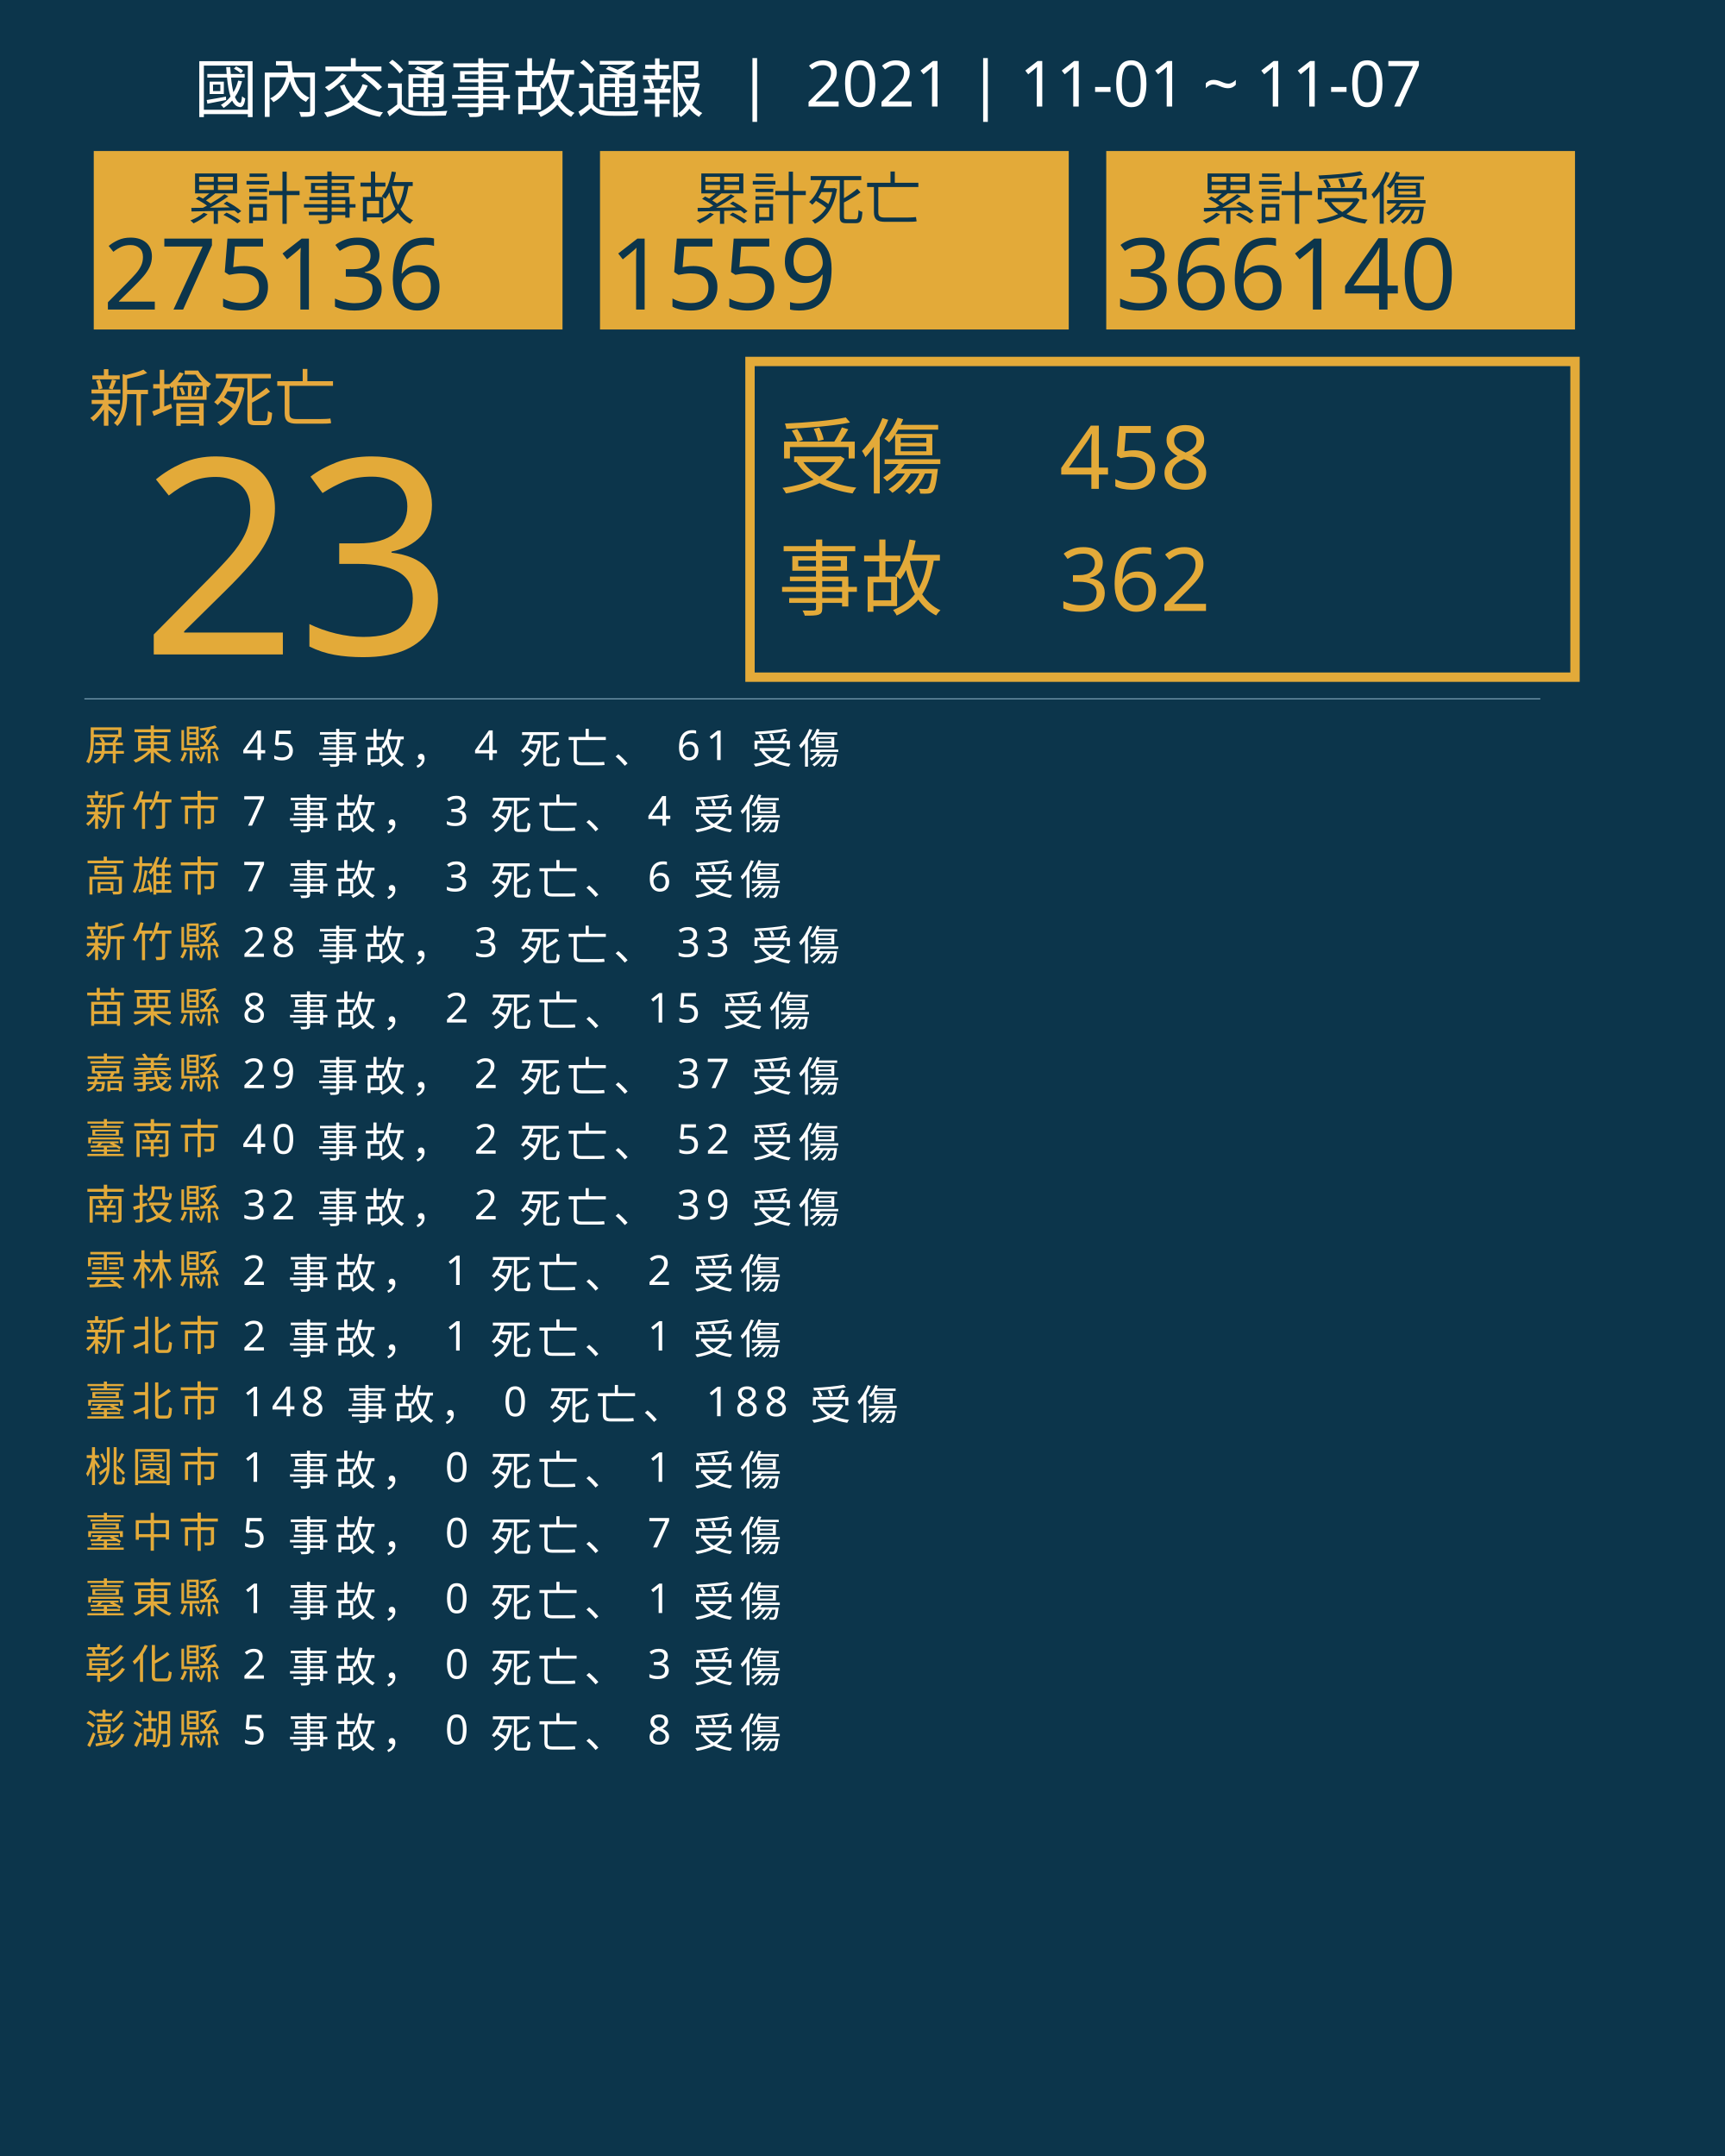
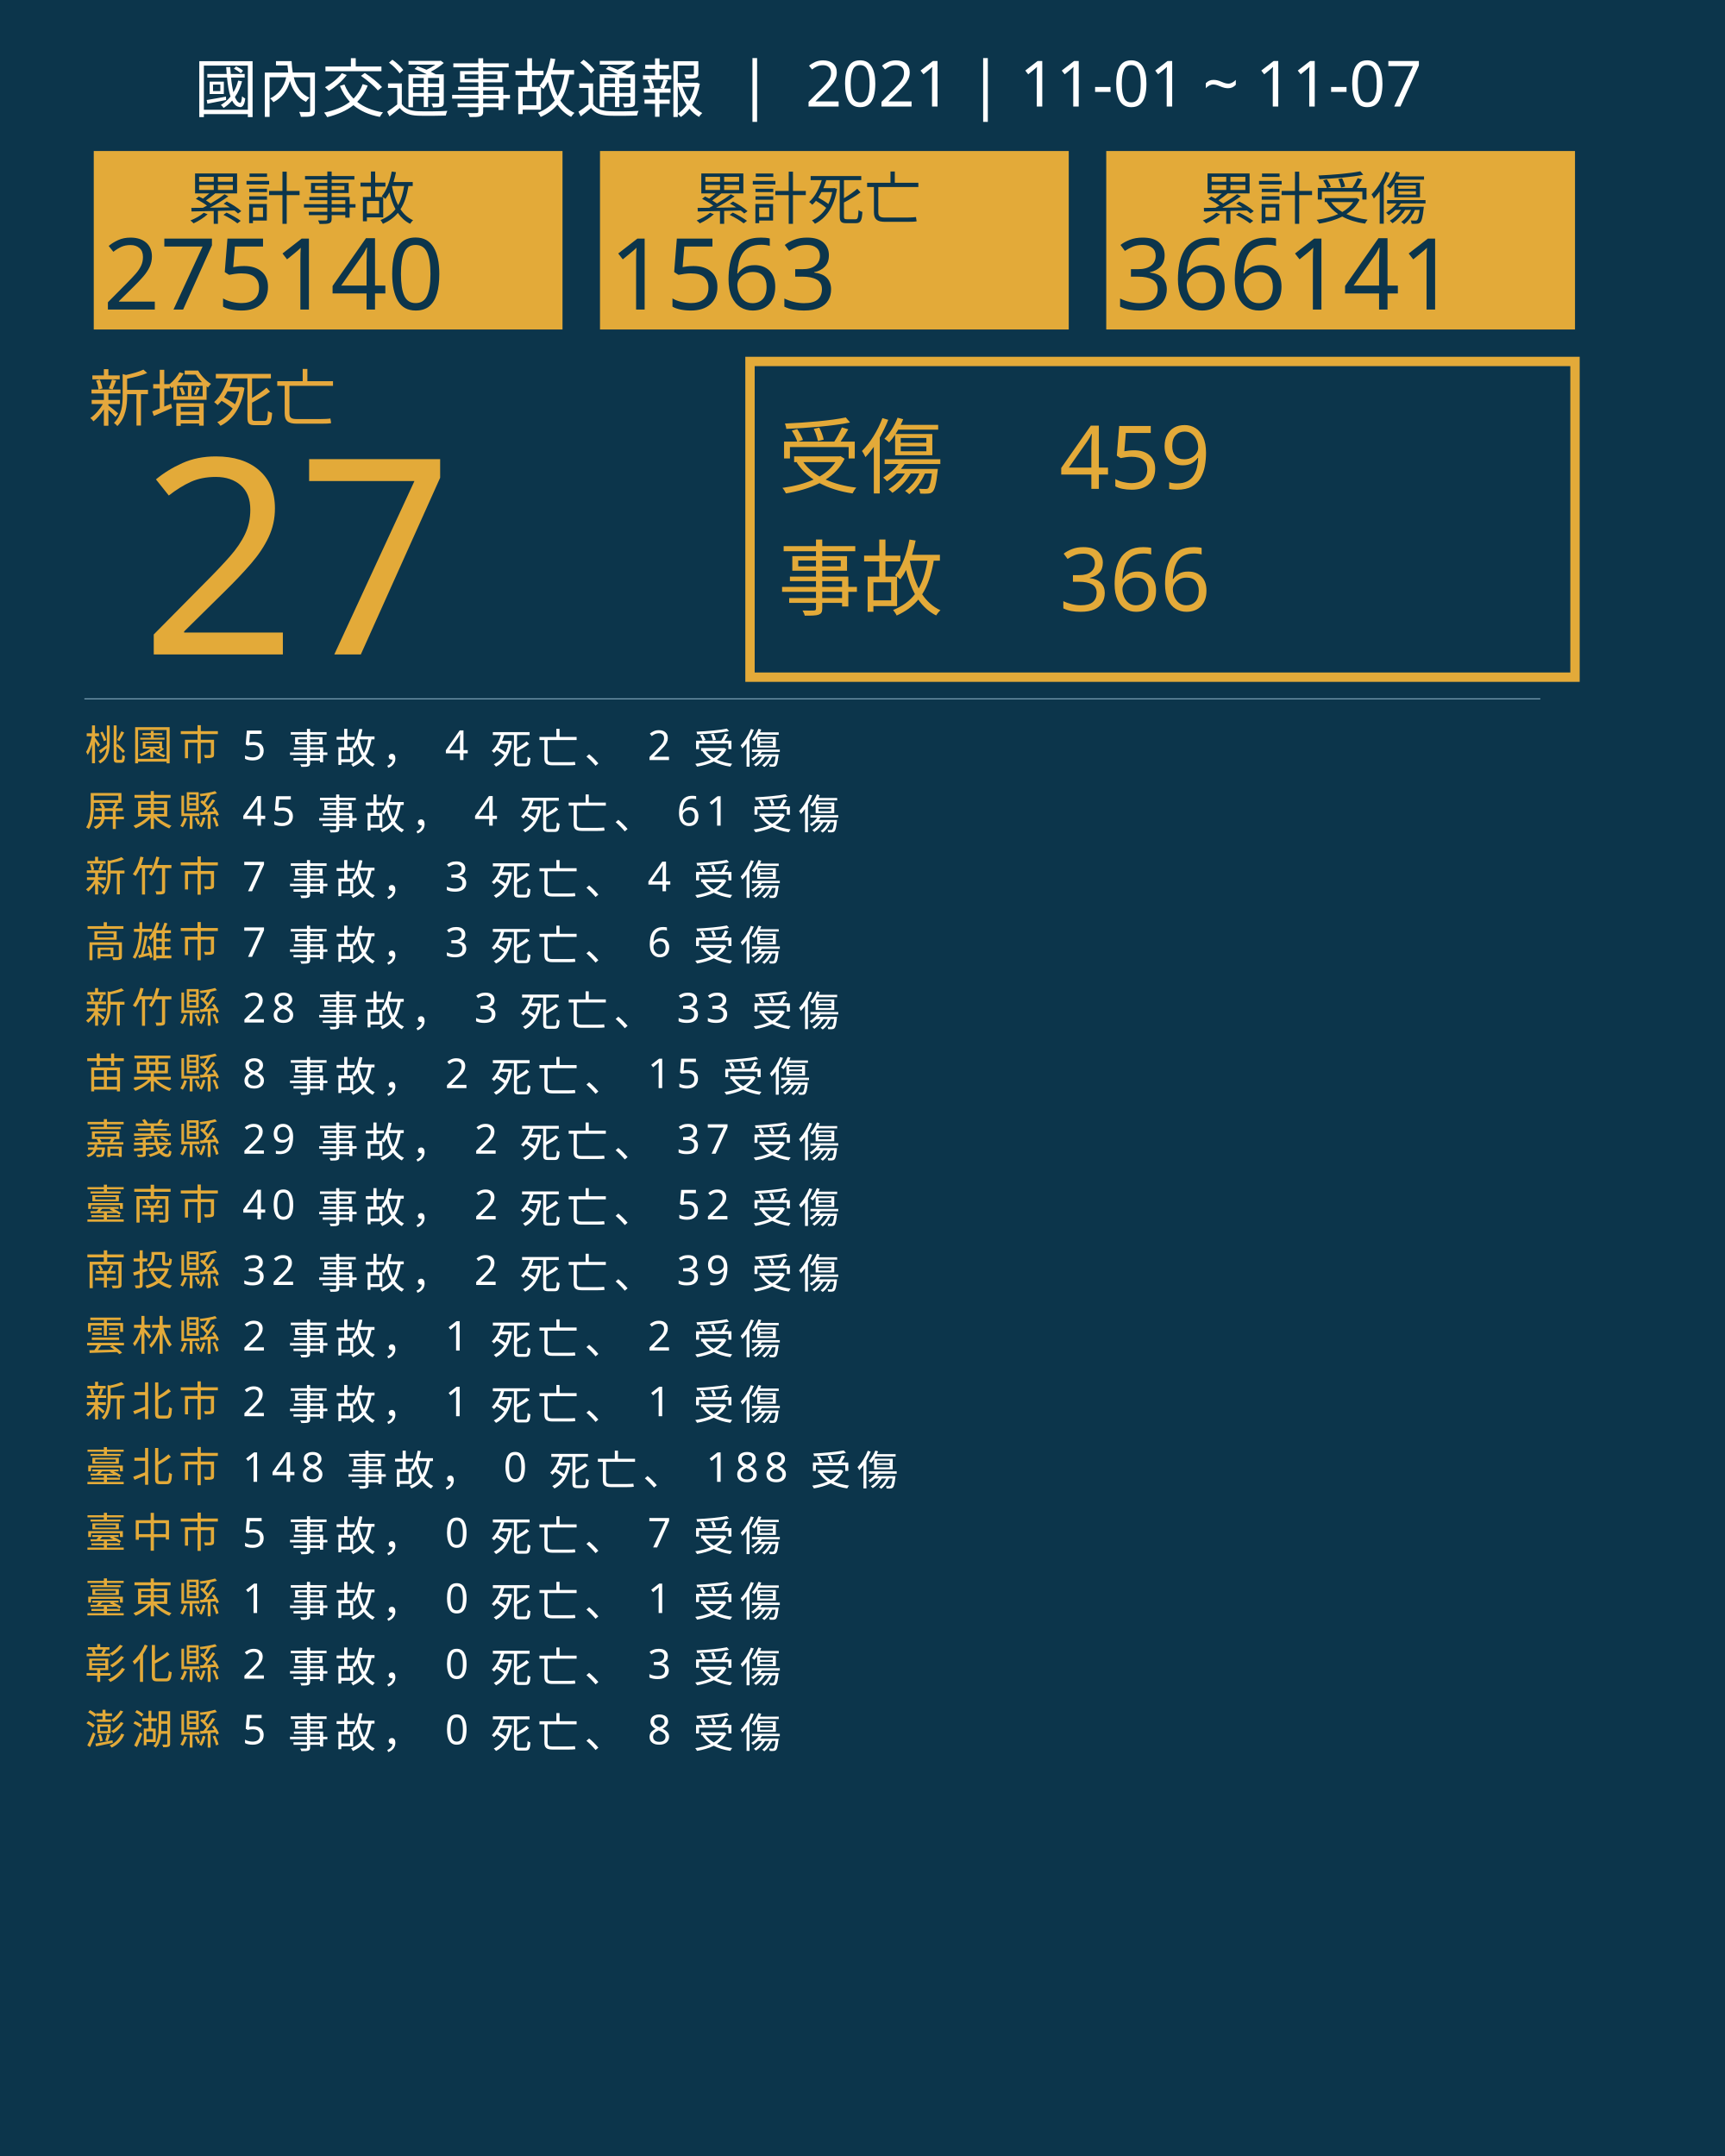
<svg xmlns="http://www.w3.org/2000/svg" version="1.1" id="圖層_1" x="0px" y="0px" viewBox="0 0 1840 2300" style="enable-background:new 0 0 1840 2300;" xml:space="preserve">
  <style type="text/css">
	.st0{fill:#0C354B;}
	.st1{fill:#E5A83D;}
	.st2{font-family:'NotoSansCJKtc-Bold-B5pc-H';}
	.st3{font-size:66px;}
	.st4{fill:#E3AA39;}
	.st5{font-family:'Arial-BoldMT';}
	.st6{font-size:291.776px;}
	.st7{fill:none;stroke:#E3AA39;stroke-miterlimit:10;stroke-width:10;}
	.st8{font-family:'NotoSansCJKtc-Light-B5pc-H';}
	.st9{font-size:88px;}
	.st10{font-family:'NotoSansCJKtc-Medium-B5pc-H';}
	.st11{font-size:94px;}
	.st12{fill:none;stroke:#8AAFC1;stroke-miterlimit:10;}
	.st13{font-size:60.649px;}
	.st14{font-size:106px;}
	.st15{fill:none;}
	.st16{font-size:44px;}
	.st17{letter-spacing:6;}
	.st18{fill:#FFFFFF;}
	.st19{letter-spacing:1;}
	.st20{font-size:68px;}
</style>
  <rect class="st0" width="1840" height="2300" />
  <text transform="matrix(1 0 0 1 94.5001 449.017)" class="st1 st2 st3">新增死亡</text>
  <g>
-     <text transform="matrix(1 0 0 1 150 698.1412)" class="st4 st5 st6">23</text>
+     <text transform="matrix(1 0 0 1 150 698.1412)" class="st4 st5 st6">27</text>
  </g>
  <g>
    <rect x="800" y="385.6" class="st7" width="880" height="336.8" />
    <g>
      <text transform="matrix(1 0 0 1 830 519.593)" class="st4 st8 st9">受傷</text>
-       <text transform="matrix(1 0 0 1 1130 521.5084)" class="st4 st10 st11">458</text>
-       <text transform="matrix(1 0 0 1 1130 651.7274)" class="st4 st10 st11">362</text>
+       <text transform="matrix(1 0 0 1 1130 521.5084)" class="st4 st10 st11">459</text>
+       <text transform="matrix(1 0 0 1 1130 651.7274)" class="st4 st10 st11">366</text>
      <text transform="matrix(1 0 0 1 830 649.4965)" class="st4 st8 st9">事故</text>
    </g>
  </g>
  <line class="st12" x1="90" y1="745.5" x2="1643" y2="745.5" />
  <g>
    <g>
      <rect x="100" y="161.1" class="st4" width="500" height="190.4" />
      <g>
        <text transform="matrix(1 0 0 1 200 233.9079)" class="st0 st10 st13">累計事故</text>
        <g>
-           <text transform="matrix(1 0 0 1 110 330.2121)" class="st0 st5 st14">275136</text>
+           <text transform="matrix(1 0 0 1 110 330.2121)" class="st0 st5 st14">275140</text>
        </g>
      </g>
    </g>
    <g>
      <rect x="640" y="161.1" class="st4" width="500" height="190.4" />
      <g>
        <text transform="matrix(1 0 0 1 740 233.908)" class="st0 st10 st13">累計死亡</text>
        <g>
-           <text transform="matrix(1 0 0 1 650 330.2122)" class="st0 st5 st14">1559</text>
+           <text transform="matrix(1 0 0 1 650 330.2122)" class="st0 st5 st14">1563</text>
        </g>
      </g>
    </g>
    <g>
      <rect x="1180" y="161.1" class="st4" width="500" height="190.4" />
      <g>
        <text transform="matrix(1 0 0 1 1280 233.908)" class="st0 st10 st13">累計受傷</text>
        <g>
-           <text transform="matrix(1 0 0 1 1190 330.2122)" class="st0 st5 st14">366140</text>
+           <text transform="matrix(1 0 0 1 1190 330.2122)" class="st0 st5 st14">366141</text>
        </g>
      </g>
    </g>
  </g>
  <rect x="90.6" y="772.1" class="st15" width="1141.8" height="314.8" />
  <text transform="matrix(1 0 0 1 90.5591 810.7965)">
-     <tspan x="0" y="0" class="st4 st10 st16 st17">屏東縣</tspan>
-     <tspan x="150.6" y="0" class="st18 st10 st16 st17"> 45 事故， 4 死亡、 61 受傷</tspan>
-     <tspan x="0" y="70" class="st4 st10 st16 st17">新竹市</tspan>
-     <tspan x="150.6" y="70" class="st18 st10 st16 st17"> 7 事故， 3 死亡、 4 受傷</tspan>
-     <tspan x="0" y="140" class="st4 st10 st16 st17">高雄市</tspan>
-     <tspan x="150.6" y="140" class="st18 st10 st16 st17"> 7 事故， 3 死亡、 6 受傷</tspan>
-     <tspan x="0" y="210" class="st4 st10 st16 st17">新竹縣</tspan>
-     <tspan x="150.6" y="210" class="st18 st10 st16 st17"> 28 事故， 3 死亡、 33 受傷</tspan>
-     <tspan x="0" y="280" class="st4 st10 st16 st17">苗栗縣</tspan>
-     <tspan x="150.6" y="280" class="st18 st10 st16 st17"> 8 事故， 2 死亡、 15 受傷</tspan>
-     <tspan x="0" y="350" class="st4 st10 st16 st17">嘉義縣</tspan>
-     <tspan x="150.6" y="350" class="st18 st10 st16 st17"> 29 事故， 2 死亡、 37 受傷</tspan>
-     <tspan x="0" y="420" class="st4 st10 st16 st17">臺南市</tspan>
-     <tspan x="150.6" y="420" class="st18 st10 st16 st17"> 40 事故， 2 死亡、 52 受傷</tspan>
-     <tspan x="0" y="490" class="st4 st10 st16 st17">南投縣</tspan>
-     <tspan x="150.6" y="490" class="st18 st10 st16 st17"> 32 事故， 2 死亡、 39 受傷</tspan>
-     <tspan x="0" y="560" class="st4 st10 st16 st17">雲林縣</tspan>
-     <tspan x="150.6" y="560" class="st18 st10 st16 st17"> 2 事故， 1 死亡、 2 受傷</tspan>
-     <tspan x="0" y="630" class="st4 st10 st16 st17">新北市</tspan>
-     <tspan x="150.6" y="630" class="st18 st10 st16 st17"> 2 事故， 1 死亡、 1 受傷</tspan>
-     <tspan x="0" y="700" class="st4 st10 st16 st17">臺北市</tspan>
-     <tspan x="150.6" y="700" class="st18 st10 st16 st17"> 148 事故， 0 死亡、 188 受傷</tspan>
-     <tspan x="0" y="770" class="st4 st10 st16 st17">桃園市</tspan>
-     <tspan x="150.6" y="770" class="st18 st10 st16 st17"> 1 事故， 0 死亡、 1 受傷</tspan>
+     <tspan x="0" y="0" class="st4 st10 st16 st17">桃園市</tspan>
+     <tspan x="150.6" y="0" class="st18 st10 st16 st17"> 5 事故， 4 死亡、 2 受傷</tspan>
+     <tspan x="0" y="70" class="st4 st10 st16 st17">屏東縣</tspan>
+     <tspan x="150.6" y="70" class="st18 st10 st16 st17"> 45 事故， 4 死亡、 61 受傷</tspan>
+     <tspan x="0" y="140" class="st4 st10 st16 st17">新竹市</tspan>
+     <tspan x="150.6" y="140" class="st18 st10 st16 st17"> 7 事故， 3 死亡、 4 受傷</tspan>
+     <tspan x="0" y="210" class="st4 st10 st16 st17">高雄市</tspan>
+     <tspan x="150.6" y="210" class="st18 st10 st16 st17"> 7 事故， 3 死亡、 6 受傷</tspan>
+     <tspan x="0" y="280" class="st4 st10 st16 st17">新竹縣</tspan>
+     <tspan x="150.6" y="280" class="st18 st10 st16 st17"> 28 事故， 3 死亡、 33 受傷</tspan>
+     <tspan x="0" y="350" class="st4 st10 st16 st17">苗栗縣</tspan>
+     <tspan x="150.6" y="350" class="st18 st10 st16 st17"> 8 事故， 2 死亡、 15 受傷</tspan>
+     <tspan x="0" y="420" class="st4 st10 st16 st17">嘉義縣</tspan>
+     <tspan x="150.6" y="420" class="st18 st10 st16 st17"> 29 事故， 2 死亡、 37 受傷</tspan>
+     <tspan x="0" y="490" class="st4 st10 st16 st17">臺南市</tspan>
+     <tspan x="150.6" y="490" class="st18 st10 st16 st17"> 40 事故， 2 死亡、 52 受傷</tspan>
+     <tspan x="0" y="560" class="st4 st10 st16 st17">南投縣</tspan>
+     <tspan x="150.6" y="560" class="st18 st10 st16 st17"> 32 事故， 2 死亡、 39 受傷</tspan>
+     <tspan x="0" y="630" class="st4 st10 st16 st17">雲林縣</tspan>
+     <tspan x="150.6" y="630" class="st18 st10 st16 st17"> 2 事故， 1 死亡、 2 受傷</tspan>
+     <tspan x="0" y="700" class="st4 st10 st16 st17">新北市</tspan>
+     <tspan x="150.6" y="700" class="st18 st10 st16 st17"> 2 事故， 1 死亡、 1 受傷</tspan>
+     <tspan x="0" y="770" class="st4 st10 st16 st17">臺北市</tspan>
+     <tspan x="150.6" y="770" class="st18 st10 st16 st17"> 148 事故， 0 死亡、 188 受傷</tspan>
    <tspan x="0" y="840" class="st4 st10 st16 st17">臺中市</tspan>
    <tspan x="150.6" y="840" class="st18 st10 st16 st17"> 5 事故， 0 死亡、 7 受傷</tspan>
    <tspan x="0" y="910" class="st4 st10 st16 st17">臺東縣</tspan>
    <tspan x="150.6" y="910" class="st18 st10 st16 st17"> 1 事故， 0 死亡、 1 受傷</tspan>
    <tspan x="0" y="980" class="st4 st10 st16 st17">彰化縣</tspan>
    <tspan x="150.6" y="980" class="st18 st10 st16 st17"> 2 事故， 0 死亡、 3 受傷</tspan>
    <tspan x="0" y="1050" class="st4 st10 st16 st17">澎湖縣</tspan>
    <tspan x="150.6" y="1050" class="st18 st10 st16 st17"> 5 事故， 0 死亡、 8 受傷</tspan>
  </text>
  <text transform="matrix(1 0 0 1 207 119.2712)" class="st18 st8 st20">國內交通事故通報  |  2021 | 11-01 ~ 11-07</text>
</svg>
